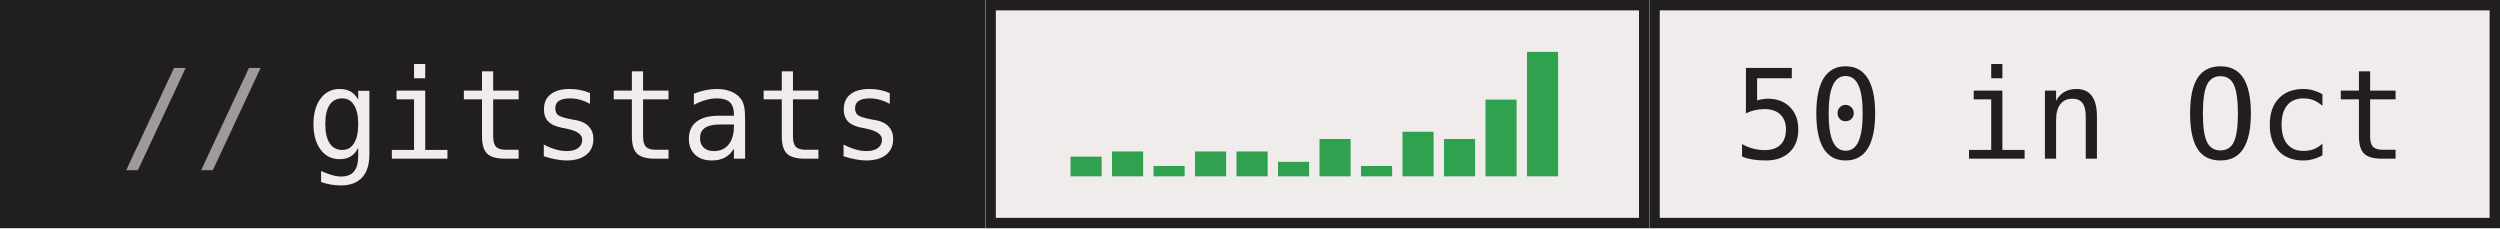
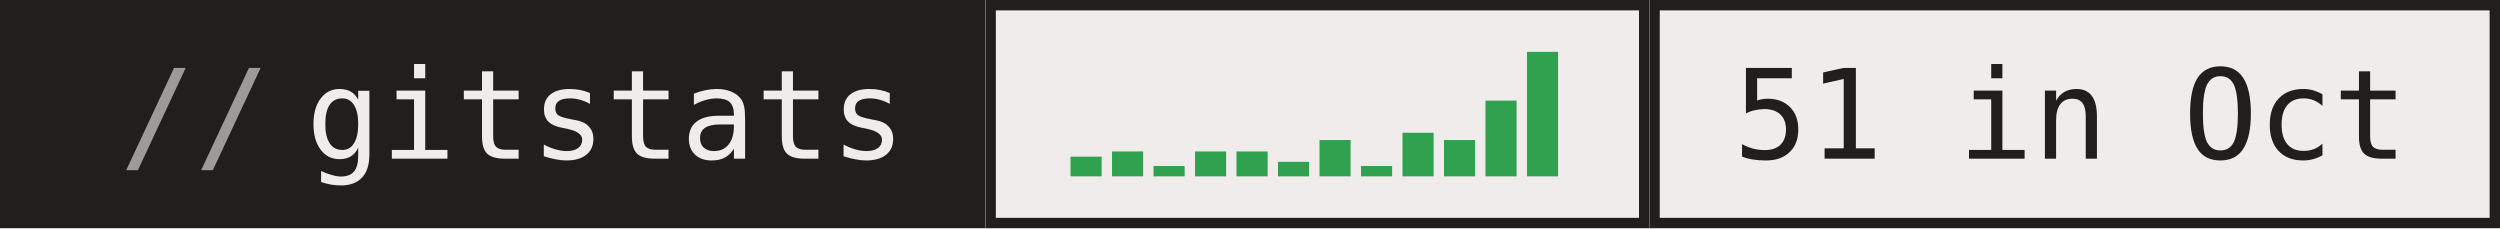
- <svg xmlns="http://www.w3.org/2000/svg" width="241" height="22" role="img" aria-label="gitstats: 50 in Oct">
+ <svg xmlns="http://www.w3.org/2000/svg" width="241" height="22" role="img" aria-label="gitstats: 51 in Oct">
  <g>
    <rect x="0" width="95" height="22" fill="#211e1e" />
    <rect x="95" width="64" height="22" fill="#f1ecec" />
    <rect x="95.5" y="0.5" width="63" height="21" fill="none" stroke="#211e1e" />
    <rect x="159" width="82" height="22" fill="#f1ecec" />
    <rect x="159.5" y="0.5" width="81" height="21" fill="none" stroke="#211e1e" />
  </g>
  <rect x="103.2" y="15.1" width="3" height="1.9" fill="#30a14e" />
  <rect x="107.2" y="14.6" width="3" height="2.4" fill="#30a14e" />
  <rect x="111.2" y="16.0" width="3" height="1.0" fill="#30a14e" />
  <rect x="115.2" y="14.6" width="3" height="2.4" fill="#30a14e" />
  <rect x="119.2" y="14.6" width="3" height="2.4" fill="#30a14e" />
  <rect x="123.2" y="15.6" width="3" height="1.4" fill="#30a14e" />
-   <rect x="127.2" y="13.4" width="3" height="3.6" fill="#30a14e" />
+   <rect x="127.2" y="13.5" width="3" height="3.5" fill="#30a14e" />
  <rect x="131.2" y="16.0" width="3" height="1.0" fill="#30a14e" />
-   <rect x="135.2" y="12.7" width="3" height="4.3" fill="#30a14e" />
-   <rect x="139.2" y="13.4" width="3" height="3.6" fill="#30a14e" />
-   <rect x="143.2" y="9.6" width="3" height="7.4" fill="#30a14e" />
+   <rect x="135.2" y="12.8" width="3" height="4.2" fill="#30a14e" />
+   <rect x="139.2" y="13.5" width="3" height="3.5" fill="#30a14e" />
+   <rect x="143.2" y="9.7" width="3" height="7.3" fill="#30a14e" />
  <rect x="147.2" y="5.0" width="3" height="12.0" fill="#30a14e" />
  <g text-anchor="middle" font-family="IBM Plex Mono,JetBrains Mono,ui-monospace,SFMono-Regular,Menlo,Consolas,monospace" font-size="12" text-rendering="geometricPrecision">
    <text x="58.4" y="15.3" fill="#f1ecec" textLength="57.6">gitstats</text>
-     <text x="199.6" y="15.3" fill="#211e1e" textLength="64.8">50 in Oct</text>
+     <text x="199.6" y="15.3" fill="#211e1e" textLength="64.8">51 in Oct</text>
    <text x="18.8" y="15.3" fill="#9e9a9a">//</text>
  </g>
</svg>
